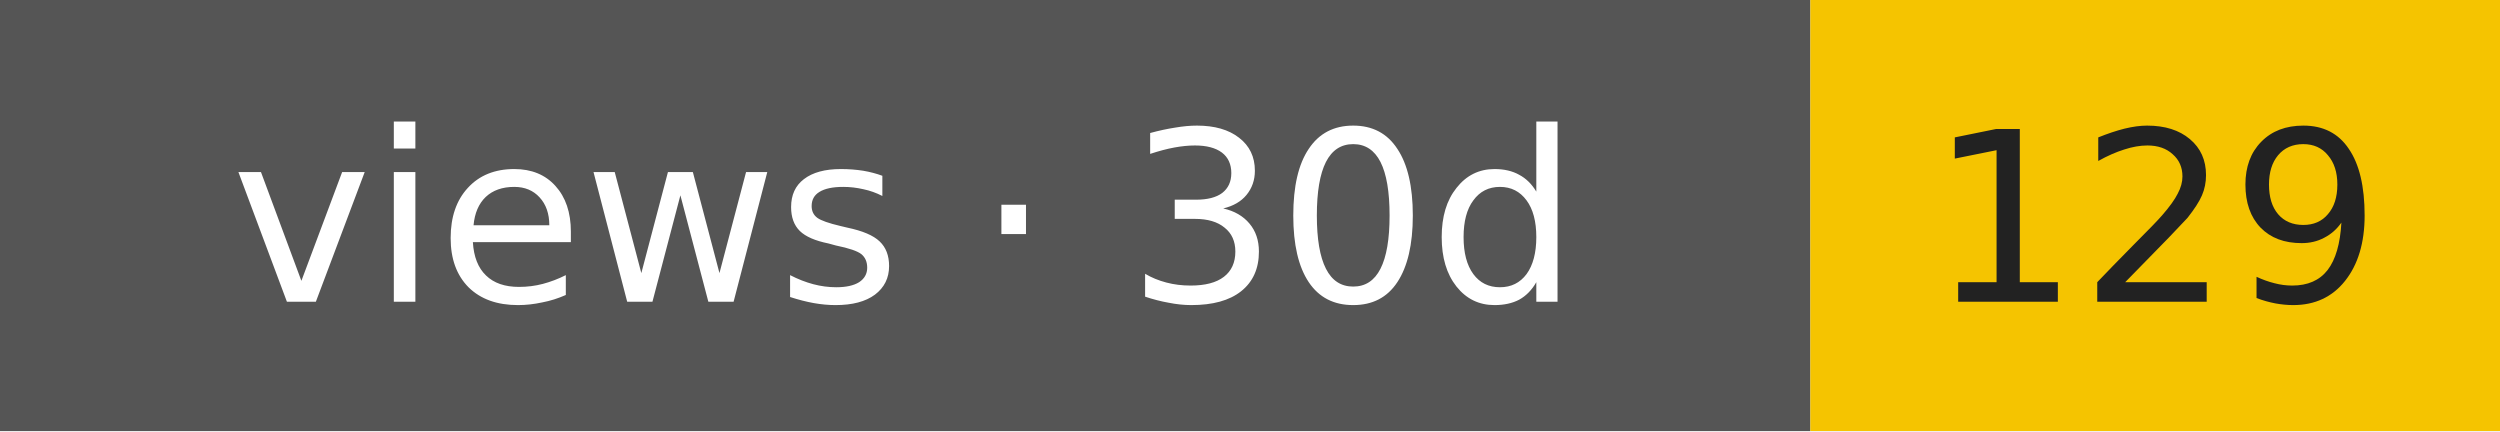
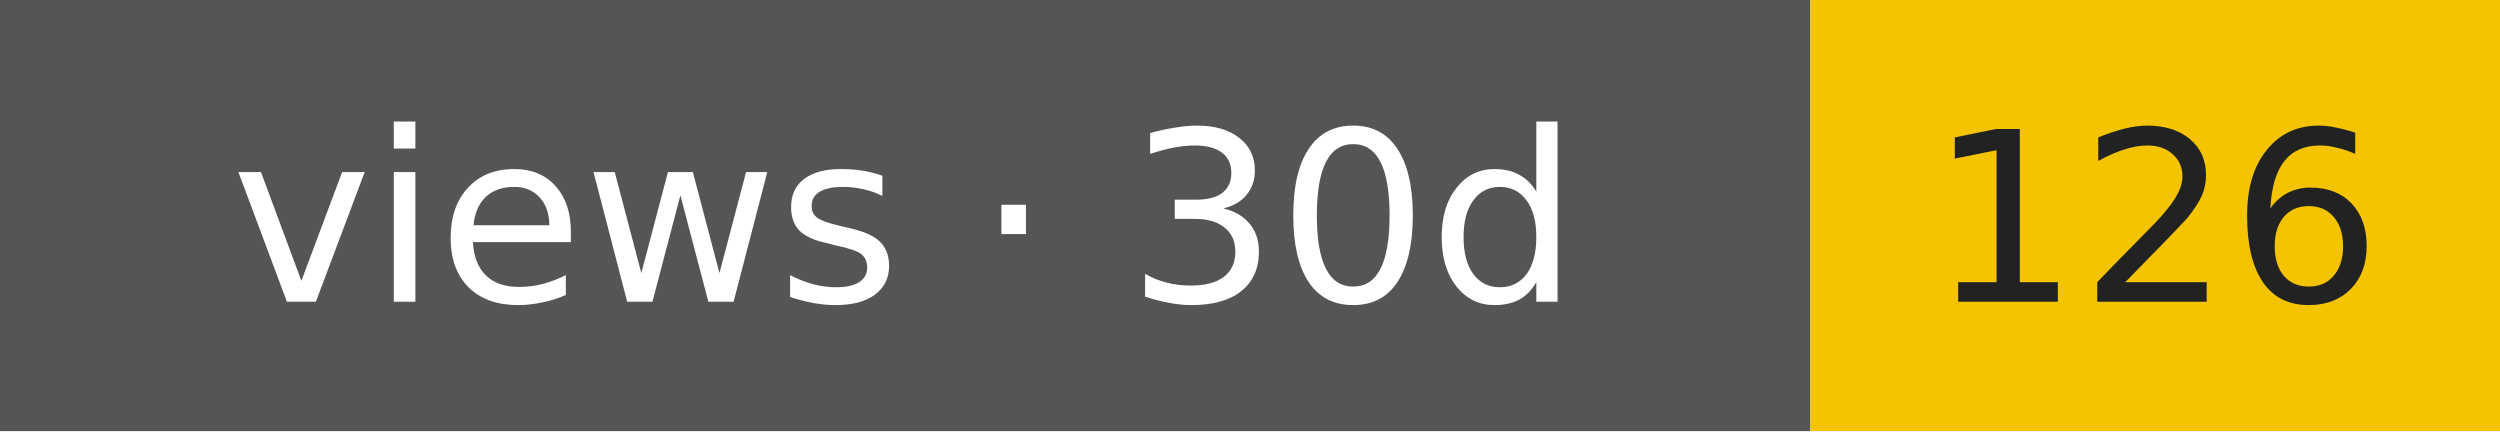
- <svg xmlns="http://www.w3.org/2000/svg" width="116" height="20" role="img" aria-label="views · 30d: 129">
+ <svg xmlns="http://www.w3.org/2000/svg" width="116" height="20" role="img" aria-label="views · 30d: 126">
  <rect width="84" height="20" fill="#555" />
  <rect x="84" width="32" height="20" fill="#f5c400" />
  <g font-family="Verdana,DejaVu Sans,sans-serif" font-size="11" text-anchor="middle">
    <text x="42" y="14" fill="#fff">views · 30d</text>
-     <text x="100" y="14" fill="#222">129</text>
+     <text x="100" y="14" fill="#222">126</text>
  </g>
</svg>
